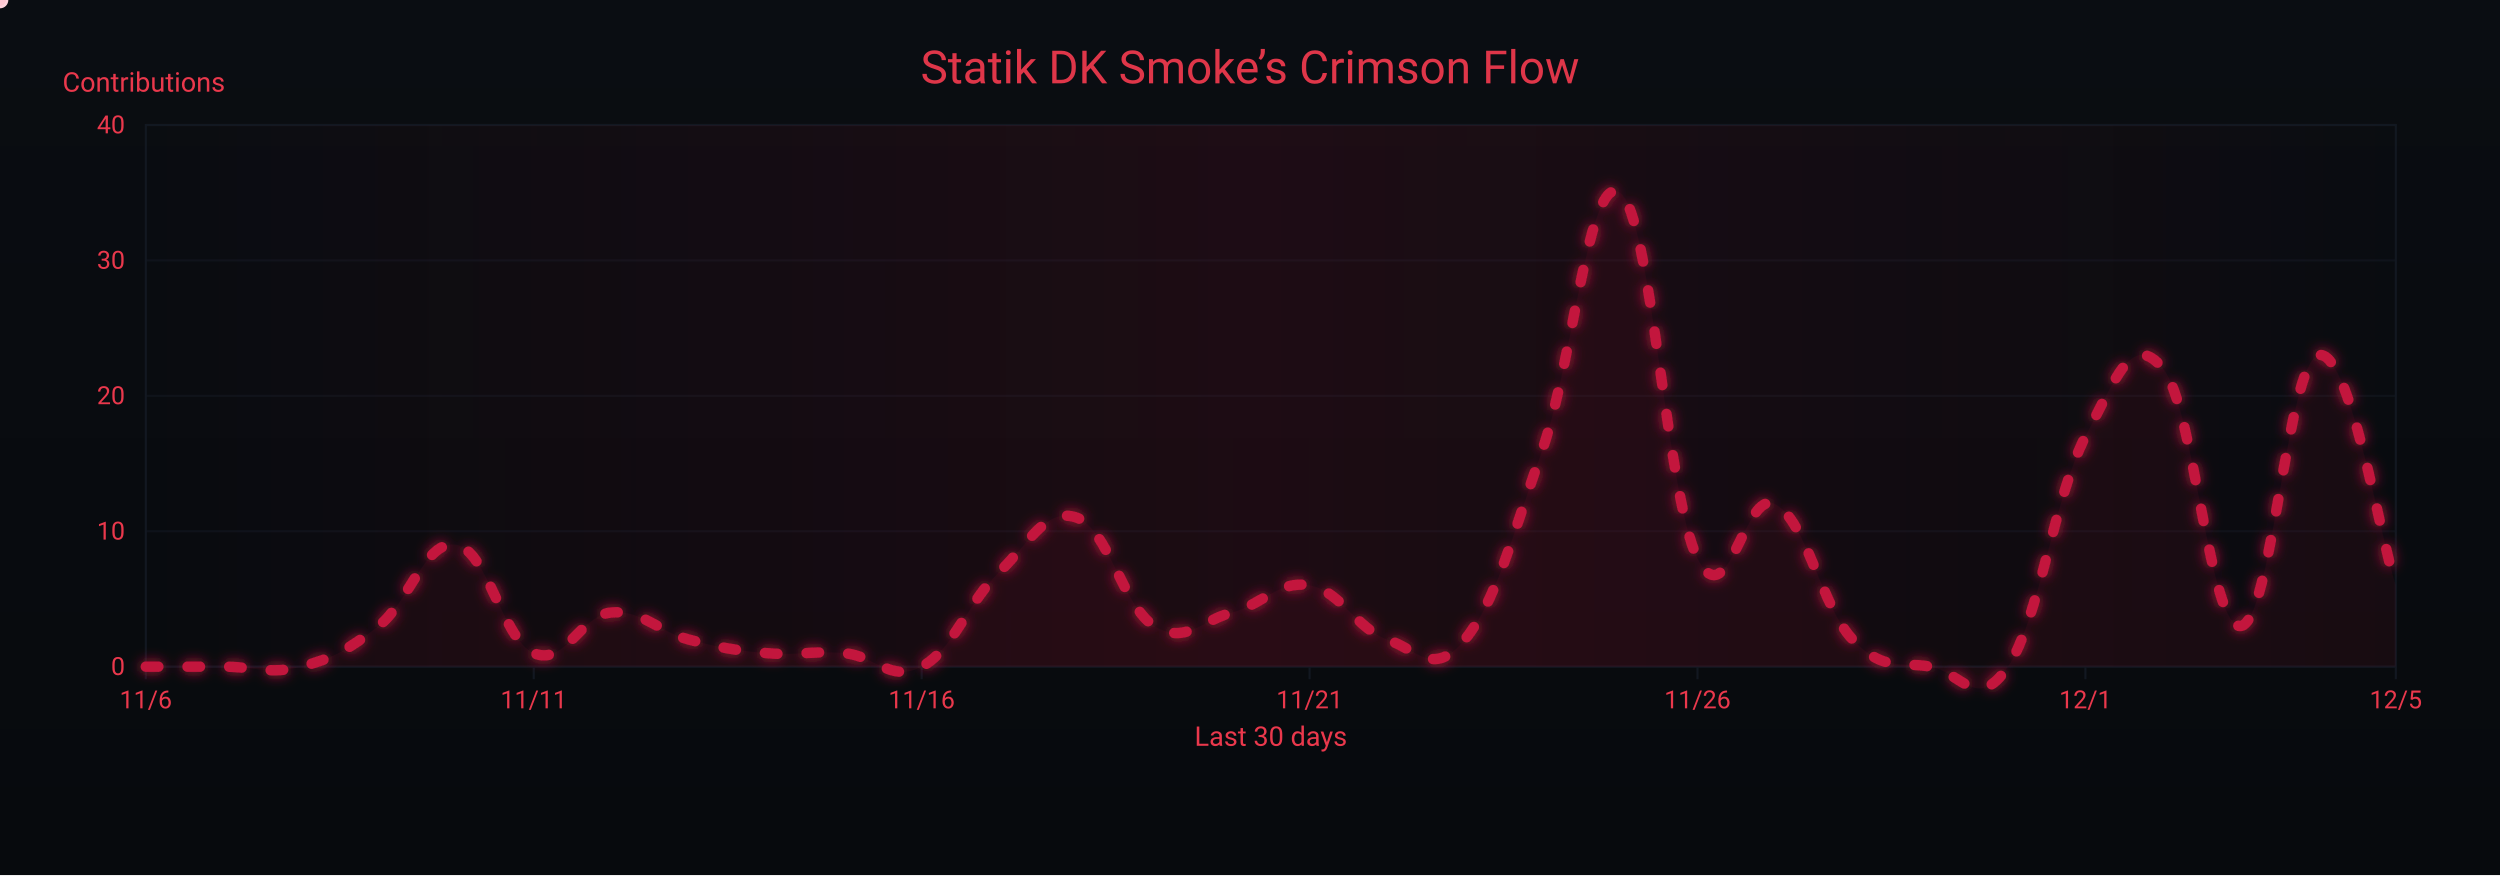
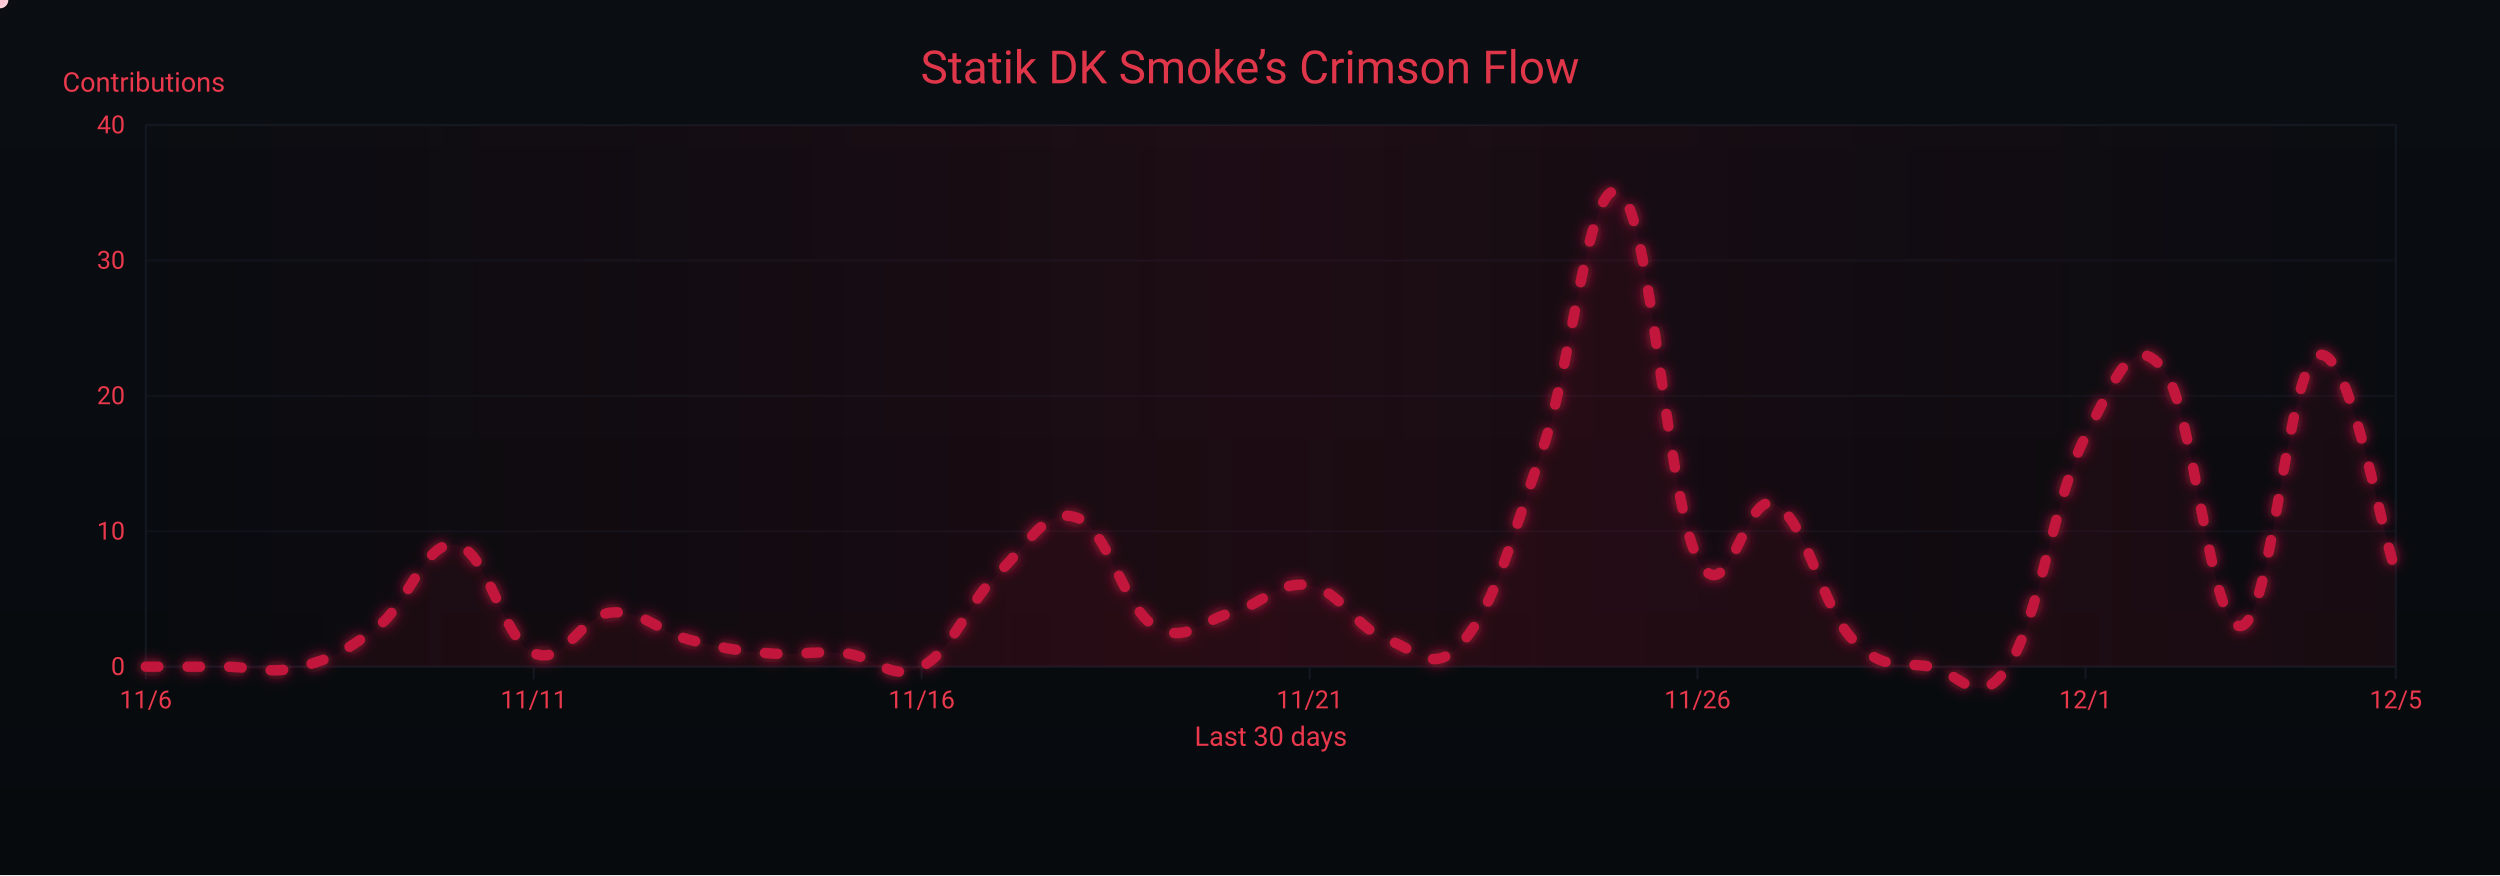
<svg xmlns="http://www.w3.org/2000/svg" width="1200" height="420" viewBox="0 0 1200 420" role="img" aria-label="Crimson Flow Graph">
  <defs>
    <linearGradient id="bgGrad" x1="0" y1="0" x2="0" y2="1">
      <stop offset="0%" stop-color="#0a0d12" />
      <stop offset="100%" stop-color="#070a0d" />
    </linearGradient>
    <filter id="glow">
      <feGaussianBlur stdDeviation="3" result="b1" />
      <feMerge>
        <feMergeNode in="b1" />
        <feMergeNode in="SourceGraphic" />
      </feMerge>
    </filter>
    <linearGradient id="sheen" x1="0" y1="0" x2="1" y2="0">
      <stop offset="0%" stop-color="#9b0e2a" stop-opacity="0" />
      <stop offset="50%" stop-color="#9b0e2a" stop-opacity=".14" />
      <stop offset="100%" stop-color="#9b0e2a" stop-opacity="0" />
      <animateTransform attributeName="gradientTransform" type="translate" from="-1 0" to="1 0" dur="9s" repeatCount="indefinite" />
    </linearGradient>
  </defs>
  <rect width="1200" height="420" fill="url(#bgGrad)" />
  <rect x="70" y="60" width="1080" height="260" fill="none" stroke="#121821" stroke-width="1" />
  <g font-family="ui-sans-serif,system-ui,-apple-system,Segoe UI,Roboto,Ubuntu,Arial" font-size="12">
    <path d="M70,320.0 H1150" stroke="#121821" stroke-width="1" opacity="0.6" />
    <text x="60" y="324.0" text-anchor="end" fill="#ea384c">0</text>
    <path d="M70,255.0 H1150" stroke="#121821" stroke-width="1" opacity="0.6" />
    <text x="60" y="259.0" text-anchor="end" fill="#ea384c">10</text>
    <path d="M70,190.0 H1150" stroke="#121821" stroke-width="1" opacity="0.6" />
    <text x="60" y="194.0" text-anchor="end" fill="#ea384c">20</text>
    <path d="M70,125.0 H1150" stroke="#121821" stroke-width="1" opacity="0.6" />
    <text x="60" y="129.0" text-anchor="end" fill="#ea384c">30</text>
    <path d="M70,60.0 H1150" stroke="#121821" stroke-width="1" opacity="0.6" />
    <text x="60" y="64.0" text-anchor="end" fill="#ea384c">40</text>
    <text x="30" y="44" fill="#ea384c" font-size="13">Contributions</text>
  </g>
  <g font-family="ui-sans-serif,system-ui,-apple-system,Segoe UI,Roboto,Ubuntu,Arial" font-size="12">
    <path d="M70.0,320 V326" stroke="#121821" stroke-width="1" />
    <text x="70.0" y="340" text-anchor="middle" fill="#ea384c">11/6</text>
    <path d="M256.2,320 V326" stroke="#121821" stroke-width="1" />
    <text x="256.2" y="340" text-anchor="middle" fill="#ea384c">11/11</text>
    <path d="M442.4,320 V326" stroke="#121821" stroke-width="1" />
    <text x="442.4" y="340" text-anchor="middle" fill="#ea384c">11/16</text>
    <path d="M628.6,320 V326" stroke="#121821" stroke-width="1" />
    <text x="628.6" y="340" text-anchor="middle" fill="#ea384c">11/21</text>
    <path d="M814.8,320 V326" stroke="#121821" stroke-width="1" />
    <text x="814.8" y="340" text-anchor="middle" fill="#ea384c">11/26</text>
    <path d="M1001.0,320 V326" stroke="#121821" stroke-width="1" />
    <text x="1001.0" y="340" text-anchor="middle" fill="#ea384c">12/1</text>
    <path d="M1150.0,320 V326" stroke="#121821" stroke-width="1" />
    <text x="1150.0" y="340" text-anchor="middle" fill="#ea384c">12/5</text>
    <text x="610" y="358" text-anchor="middle" fill="#ea384c" font-size="13">Last 30 days</text>
  </g>
  <rect x="70" y="60" width="1080" height="260" fill="url(#sheen)" />
  <text x="600" y="40" text-anchor="middle" font-family="ui-sans-serif,system-ui,-apple-system,Segoe UI,Roboto,Ubuntu,Arial" font-size="22" fill="#ea384c" opacity=".95">Statik DK Smoke’s Crimson Flow</text>
-   <path d="M70.0,320.0 C77.4,320.0 92.3,320.0 107.2,320.0 C122.1,320.0 129.6,323.9 144.5,320.0 C159.4,316.1 166.8,312.2 181.7,300.5 C196.6,288.8 204.1,258.9 219.0,261.5 C233.9,264.1 241.3,307.0 256.2,313.5 C271.1,320.0 278.6,295.3 293.4,294.0 C308.3,292.7 315.8,303.1 330.7,307.0 C345.6,310.9 353.0,312.2 367.9,313.5 C382.8,314.8 390.3,312.2 405.2,313.5 C420.1,314.8 427.5,327.8 442.4,320.0 C457.3,312.2 464.8,288.8 479.7,274.5 C494.6,260.2 502.0,243.3 516.9,248.5 C531.8,253.7 539.2,291.4 554.1,300.5 C569.0,309.6 576.5,297.9 591.4,294.0 C606.3,290.1 613.7,278.4 628.6,281.0 C643.5,283.6 651.0,301.8 665.9,307.0 C680.8,312.2 688.2,325.2 703.1,307.0 C718.0,288.8 725.4,258.9 740.3,216.0 C755.2,173.1 762.7,82.1 777.6,92.5 C792.5,102.9 799.9,238.1 814.8,268.0 C829.7,297.9 837.2,234.2 852.1,242.0 C867.0,249.8 874.4,291.4 889.3,307.0 C904.2,322.6 911.7,317.4 926.6,320.0 C941.4,322.6 948.9,342.1 963.8,320.0 C978.7,297.9 986.1,238.1 1001.0,209.5 C1015.9,180.9 1023.4,158.8 1038.3,177.0 C1053.2,195.2 1060.6,301.8 1075.5,300.5 C1090.4,299.2 1097.9,174.4 1112.8,170.5 C1127.7,166.6 1142.6,258.9 1150.0,281.0 L 1150,320 L 70,320 Z" fill="#7a0f26" opacity=".13">
+   <path d="M70.0,320.0 C77.4,320.0 92.3,320.0 107.2,320.0 C122.1,320.0 129.6,323.9 144.5,320.0 C159.4,316.1 166.8,312.2 181.7,300.5 C196.6,288.8 204.1,258.9 219.0,261.5 C233.9,264.1 241.3,307.0 256.2,313.5 C271.1,320.0 278.6,295.3 293.4,294.0 C308.3,292.7 315.8,303.1 330.7,307.0 C345.6,310.9 353.0,312.2 367.9,313.5 C382.8,314.8 390.3,312.2 405.2,313.5 C420.1,314.8 427.5,327.8 442.4,320.0 C457.3,312.2 464.8,288.8 479.7,274.5 C494.6,260.2 502.0,243.3 516.9,248.5 C531.8,253.7 539.2,291.4 554.1,300.5 C569.0,309.6 576.5,297.9 591.4,294.0 C606.3,290.1 613.7,278.4 628.6,281.0 C643.5,283.6 651.0,301.8 665.9,307.0 C680.8,312.2 688.2,325.2 703.1,307.0 C718.0,288.8 725.4,258.9 740.3,216.0 C755.2,173.1 762.7,82.1 777.6,92.5 C792.5,102.9 799.9,238.1 814.8,268.0 C829.7,297.9 837.2,234.2 852.1,242.0 C867.0,249.8 874.4,291.4 889.3,307.0 C904.2,322.6 911.7,317.4 926.6,320.0 C941.4,322.6 948.9,342.1 963.8,320.0 C978.7,297.9 986.1,238.1 1001.0,209.5 C1015.9,180.9 1023.4,158.8 1038.3,177.0 C1053.2,195.2 1060.6,301.8 1075.5,300.5 C1090.4,299.2 1097.9,175.7 1112.8,170.5 C1127.7,165.3 1142.6,253.7 1150.0,274.5 L 1150,320 L 70,320 Z" fill="#7a0f26" opacity=".13">
    <animate attributeName="opacity" values=".10;.17;.10" dur="6s" repeatCount="indefinite" />
  </path>
-   <path id="curve" d="M70.0,320.0 C77.4,320.0 92.3,320.0 107.2,320.0 C122.1,320.0 129.6,323.9 144.5,320.0 C159.4,316.1 166.8,312.2 181.7,300.5 C196.6,288.8 204.1,258.9 219.0,261.5 C233.9,264.1 241.3,307.0 256.2,313.5 C271.1,320.0 278.6,295.3 293.4,294.0 C308.3,292.7 315.8,303.1 330.7,307.0 C345.6,310.9 353.0,312.2 367.9,313.5 C382.8,314.8 390.3,312.2 405.2,313.5 C420.1,314.8 427.5,327.8 442.4,320.0 C457.3,312.2 464.8,288.8 479.7,274.5 C494.6,260.2 502.0,243.3 516.9,248.5 C531.8,253.7 539.2,291.4 554.1,300.5 C569.0,309.6 576.5,297.9 591.4,294.0 C606.3,290.1 613.7,278.4 628.6,281.0 C643.5,283.6 651.0,301.8 665.9,307.0 C680.8,312.2 688.2,325.2 703.1,307.0 C718.0,288.8 725.4,258.9 740.3,216.0 C755.2,173.1 762.7,82.1 777.6,92.5 C792.5,102.9 799.9,238.1 814.8,268.0 C829.7,297.9 837.2,234.2 852.1,242.0 C867.0,249.8 874.4,291.4 889.3,307.0 C904.2,322.6 911.7,317.4 926.6,320.0 C941.4,322.6 948.9,342.1 963.8,320.0 C978.7,297.9 986.1,238.1 1001.0,209.5 C1015.9,180.9 1023.4,158.8 1038.3,177.0 C1053.2,195.2 1060.6,301.8 1075.5,300.5 C1090.4,299.2 1097.9,174.4 1112.8,170.5 C1127.7,166.6 1142.6,258.9 1150.0,281.0" fill="none" stroke="#c3193d" stroke-width="5" stroke-linecap="round" stroke-linejoin="round" stroke-dasharray="6 14" filter="url(#glow)">
+   <path id="curve" d="M70.0,320.0 C77.4,320.0 92.3,320.0 107.2,320.0 C122.1,320.0 129.6,323.9 144.5,320.0 C159.4,316.1 166.8,312.2 181.7,300.5 C196.6,288.8 204.1,258.9 219.0,261.5 C233.9,264.1 241.3,307.0 256.2,313.5 C271.1,320.0 278.6,295.3 293.4,294.0 C308.3,292.7 315.8,303.1 330.7,307.0 C345.6,310.9 353.0,312.2 367.9,313.5 C382.8,314.8 390.3,312.2 405.2,313.5 C420.1,314.8 427.5,327.8 442.4,320.0 C457.3,312.2 464.8,288.8 479.7,274.5 C494.6,260.2 502.0,243.3 516.9,248.5 C531.8,253.7 539.2,291.4 554.1,300.5 C569.0,309.6 576.5,297.9 591.4,294.0 C606.3,290.1 613.7,278.4 628.6,281.0 C643.5,283.6 651.0,301.8 665.9,307.0 C680.8,312.2 688.2,325.2 703.1,307.0 C718.0,288.8 725.4,258.9 740.3,216.0 C755.2,173.1 762.7,82.1 777.6,92.5 C792.5,102.9 799.9,238.1 814.8,268.0 C829.7,297.9 837.2,234.2 852.1,242.0 C867.0,249.8 874.4,291.4 889.3,307.0 C904.2,322.6 911.7,317.4 926.6,320.0 C941.4,322.6 948.9,342.1 963.8,320.0 C978.7,297.9 986.1,238.1 1001.0,209.5 C1015.9,180.9 1023.4,158.8 1038.3,177.0 C1053.2,195.2 1060.6,301.8 1075.5,300.5 C1090.4,299.2 1097.9,175.7 1112.8,170.5 C1127.7,165.3 1142.6,253.7 1150.0,274.5" fill="none" stroke="#c3193d" stroke-width="5" stroke-linecap="round" stroke-linejoin="round" stroke-dasharray="6 14" filter="url(#glow)">
    <animate attributeName="stroke-dashoffset" values="0;-220" dur="4.8s" repeatCount="indefinite" />
  </path>
  <g fill="#ffd1db">
    <circle r="4">
      <animateMotion dur="7s" rotate="auto" repeatCount="indefinite">
        <mpath href="#curve" />
      </animateMotion>
      <animate attributeName="opacity" values="1;.3;1" dur="2.2s" repeatCount="indefinite" />
    </circle>
    <circle r="3" fill="#ffffff">
      <animateMotion dur="8.2s" begin="1s" rotate="auto" repeatCount="indefinite">
        <mpath href="#curve" />
      </animateMotion>
      <animate attributeName="opacity" values=".7;.2;.7" dur="2.4s" repeatCount="indefinite" />
    </circle>
    <circle r="3" fill="#ffc7d3">
      <animateMotion dur="6s" begin="2s" rotate="auto" repeatCount="indefinite">
        <mpath href="#curve" />
      </animateMotion>
      <animate attributeName="opacity" values=".8;.3;.8" dur="2s" repeatCount="indefinite" />
    </circle>
  </g>
</svg>
